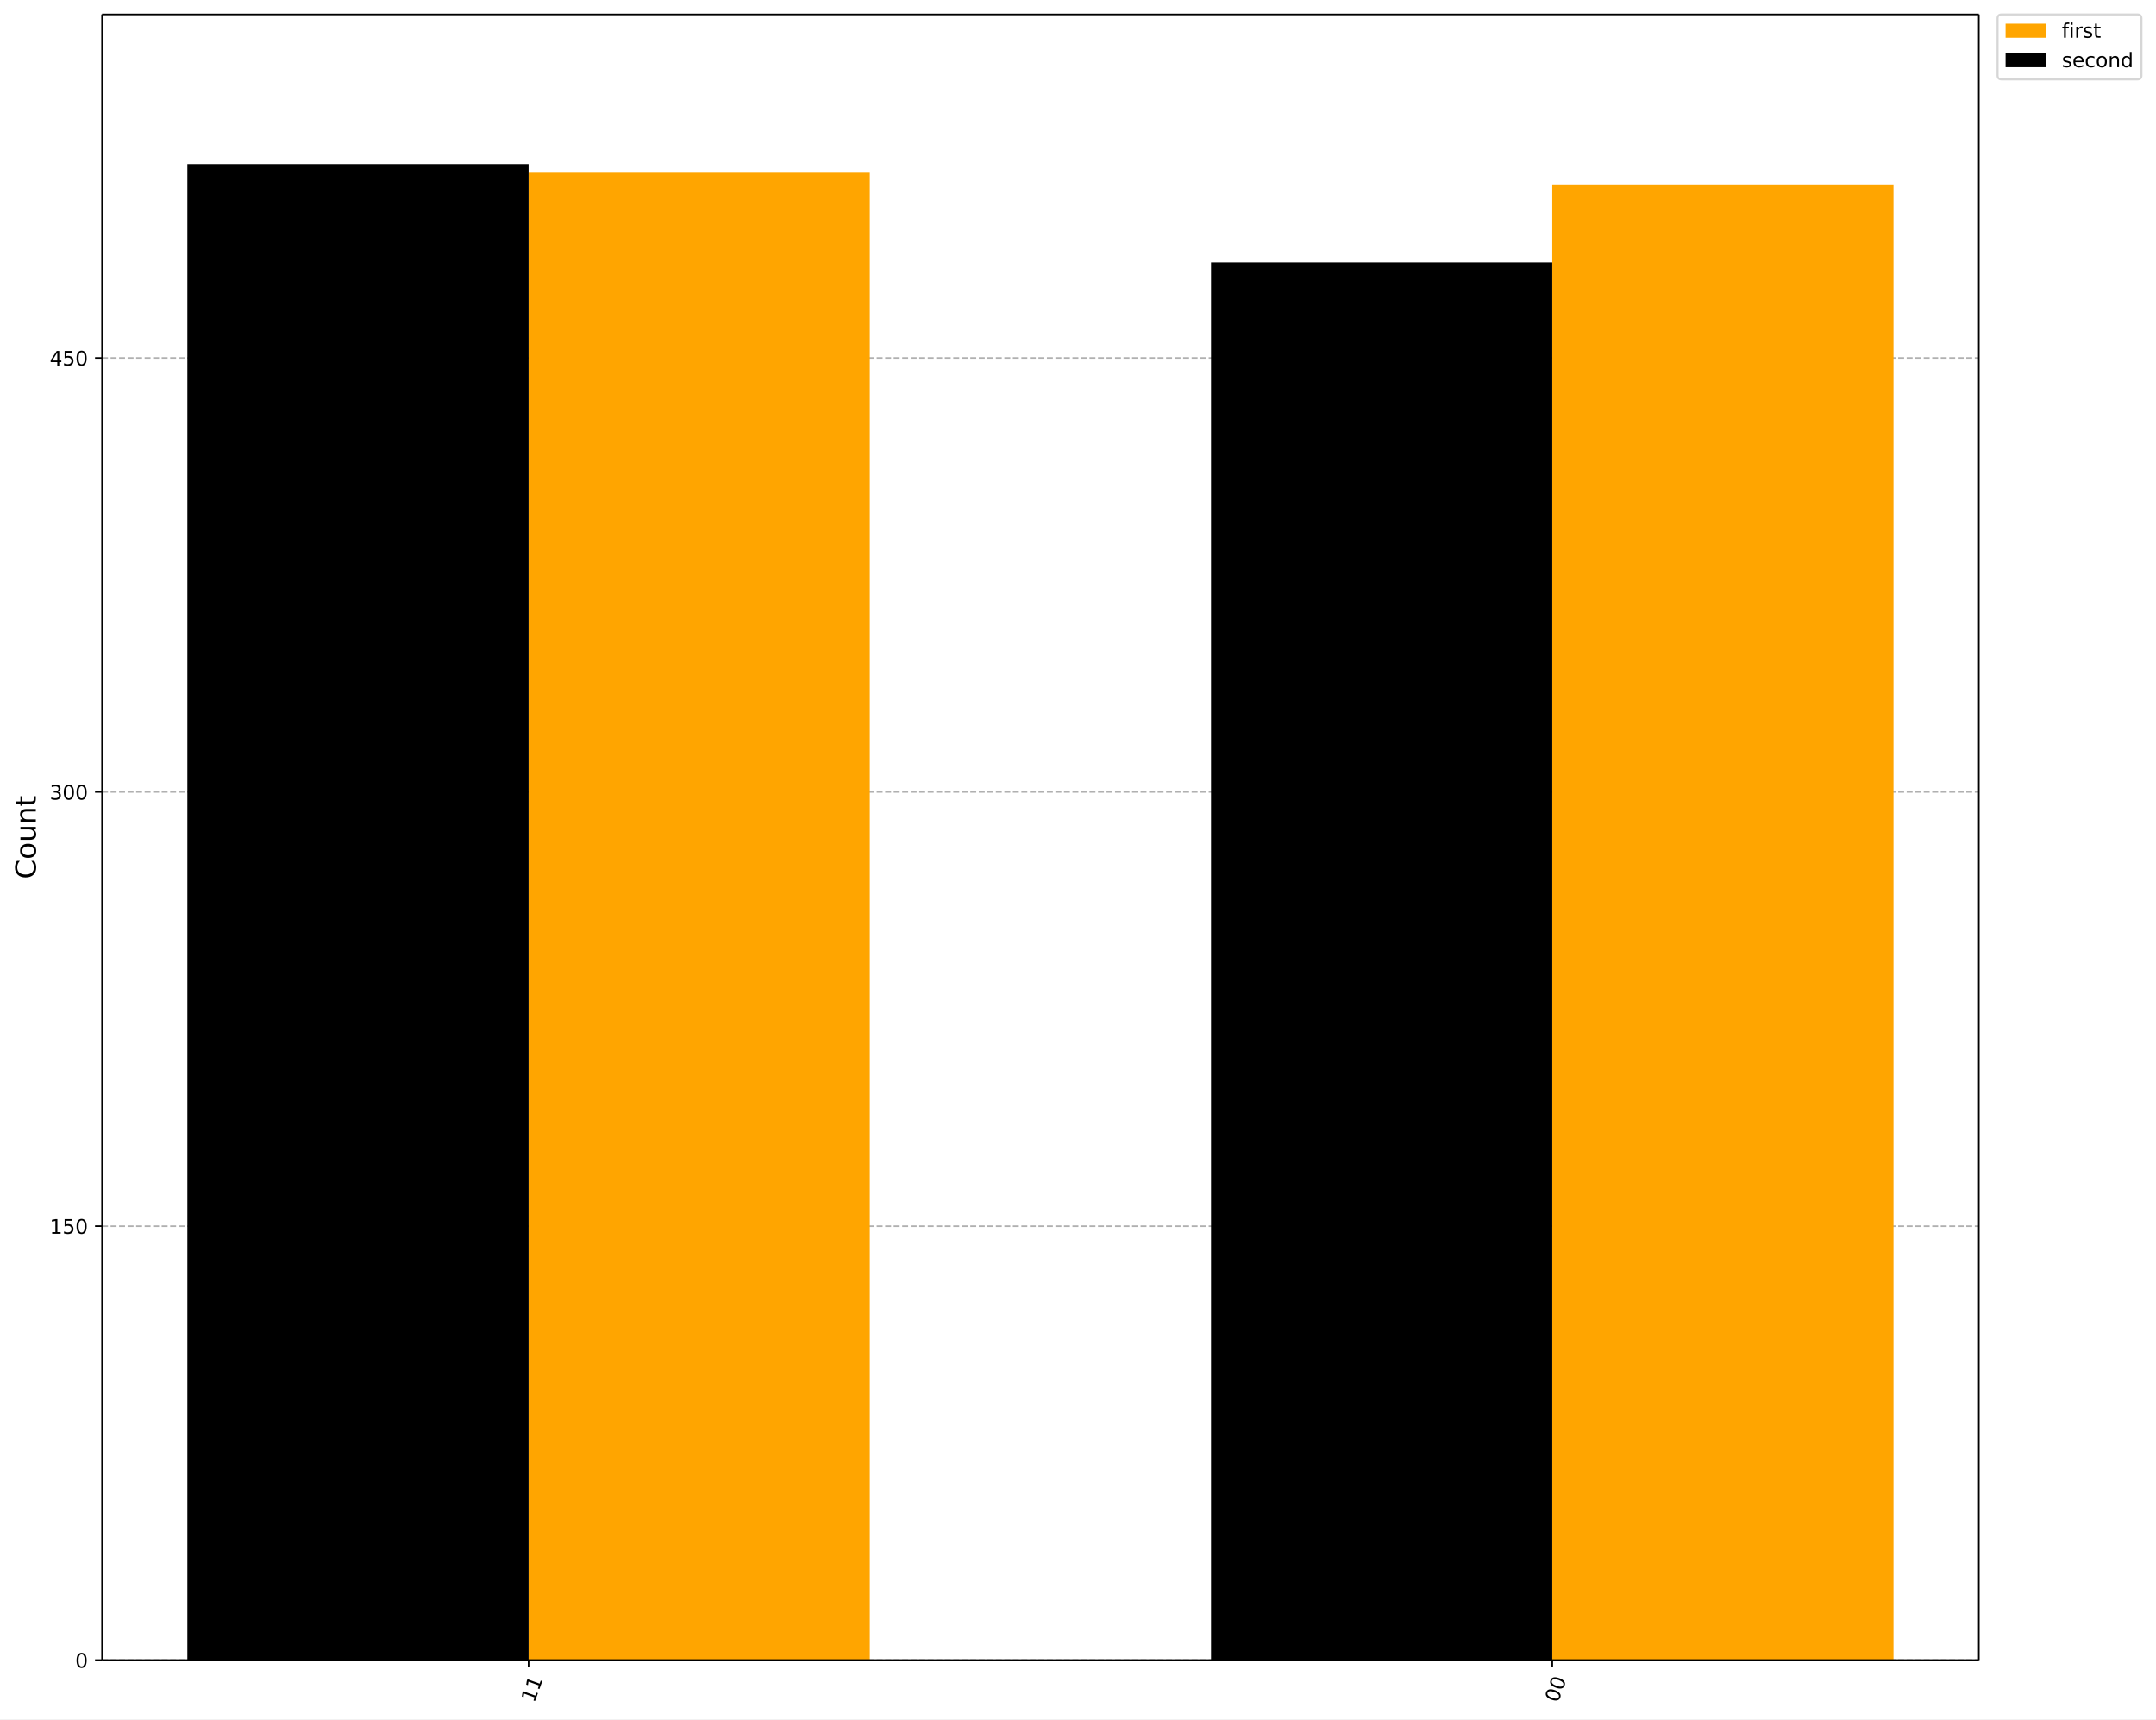
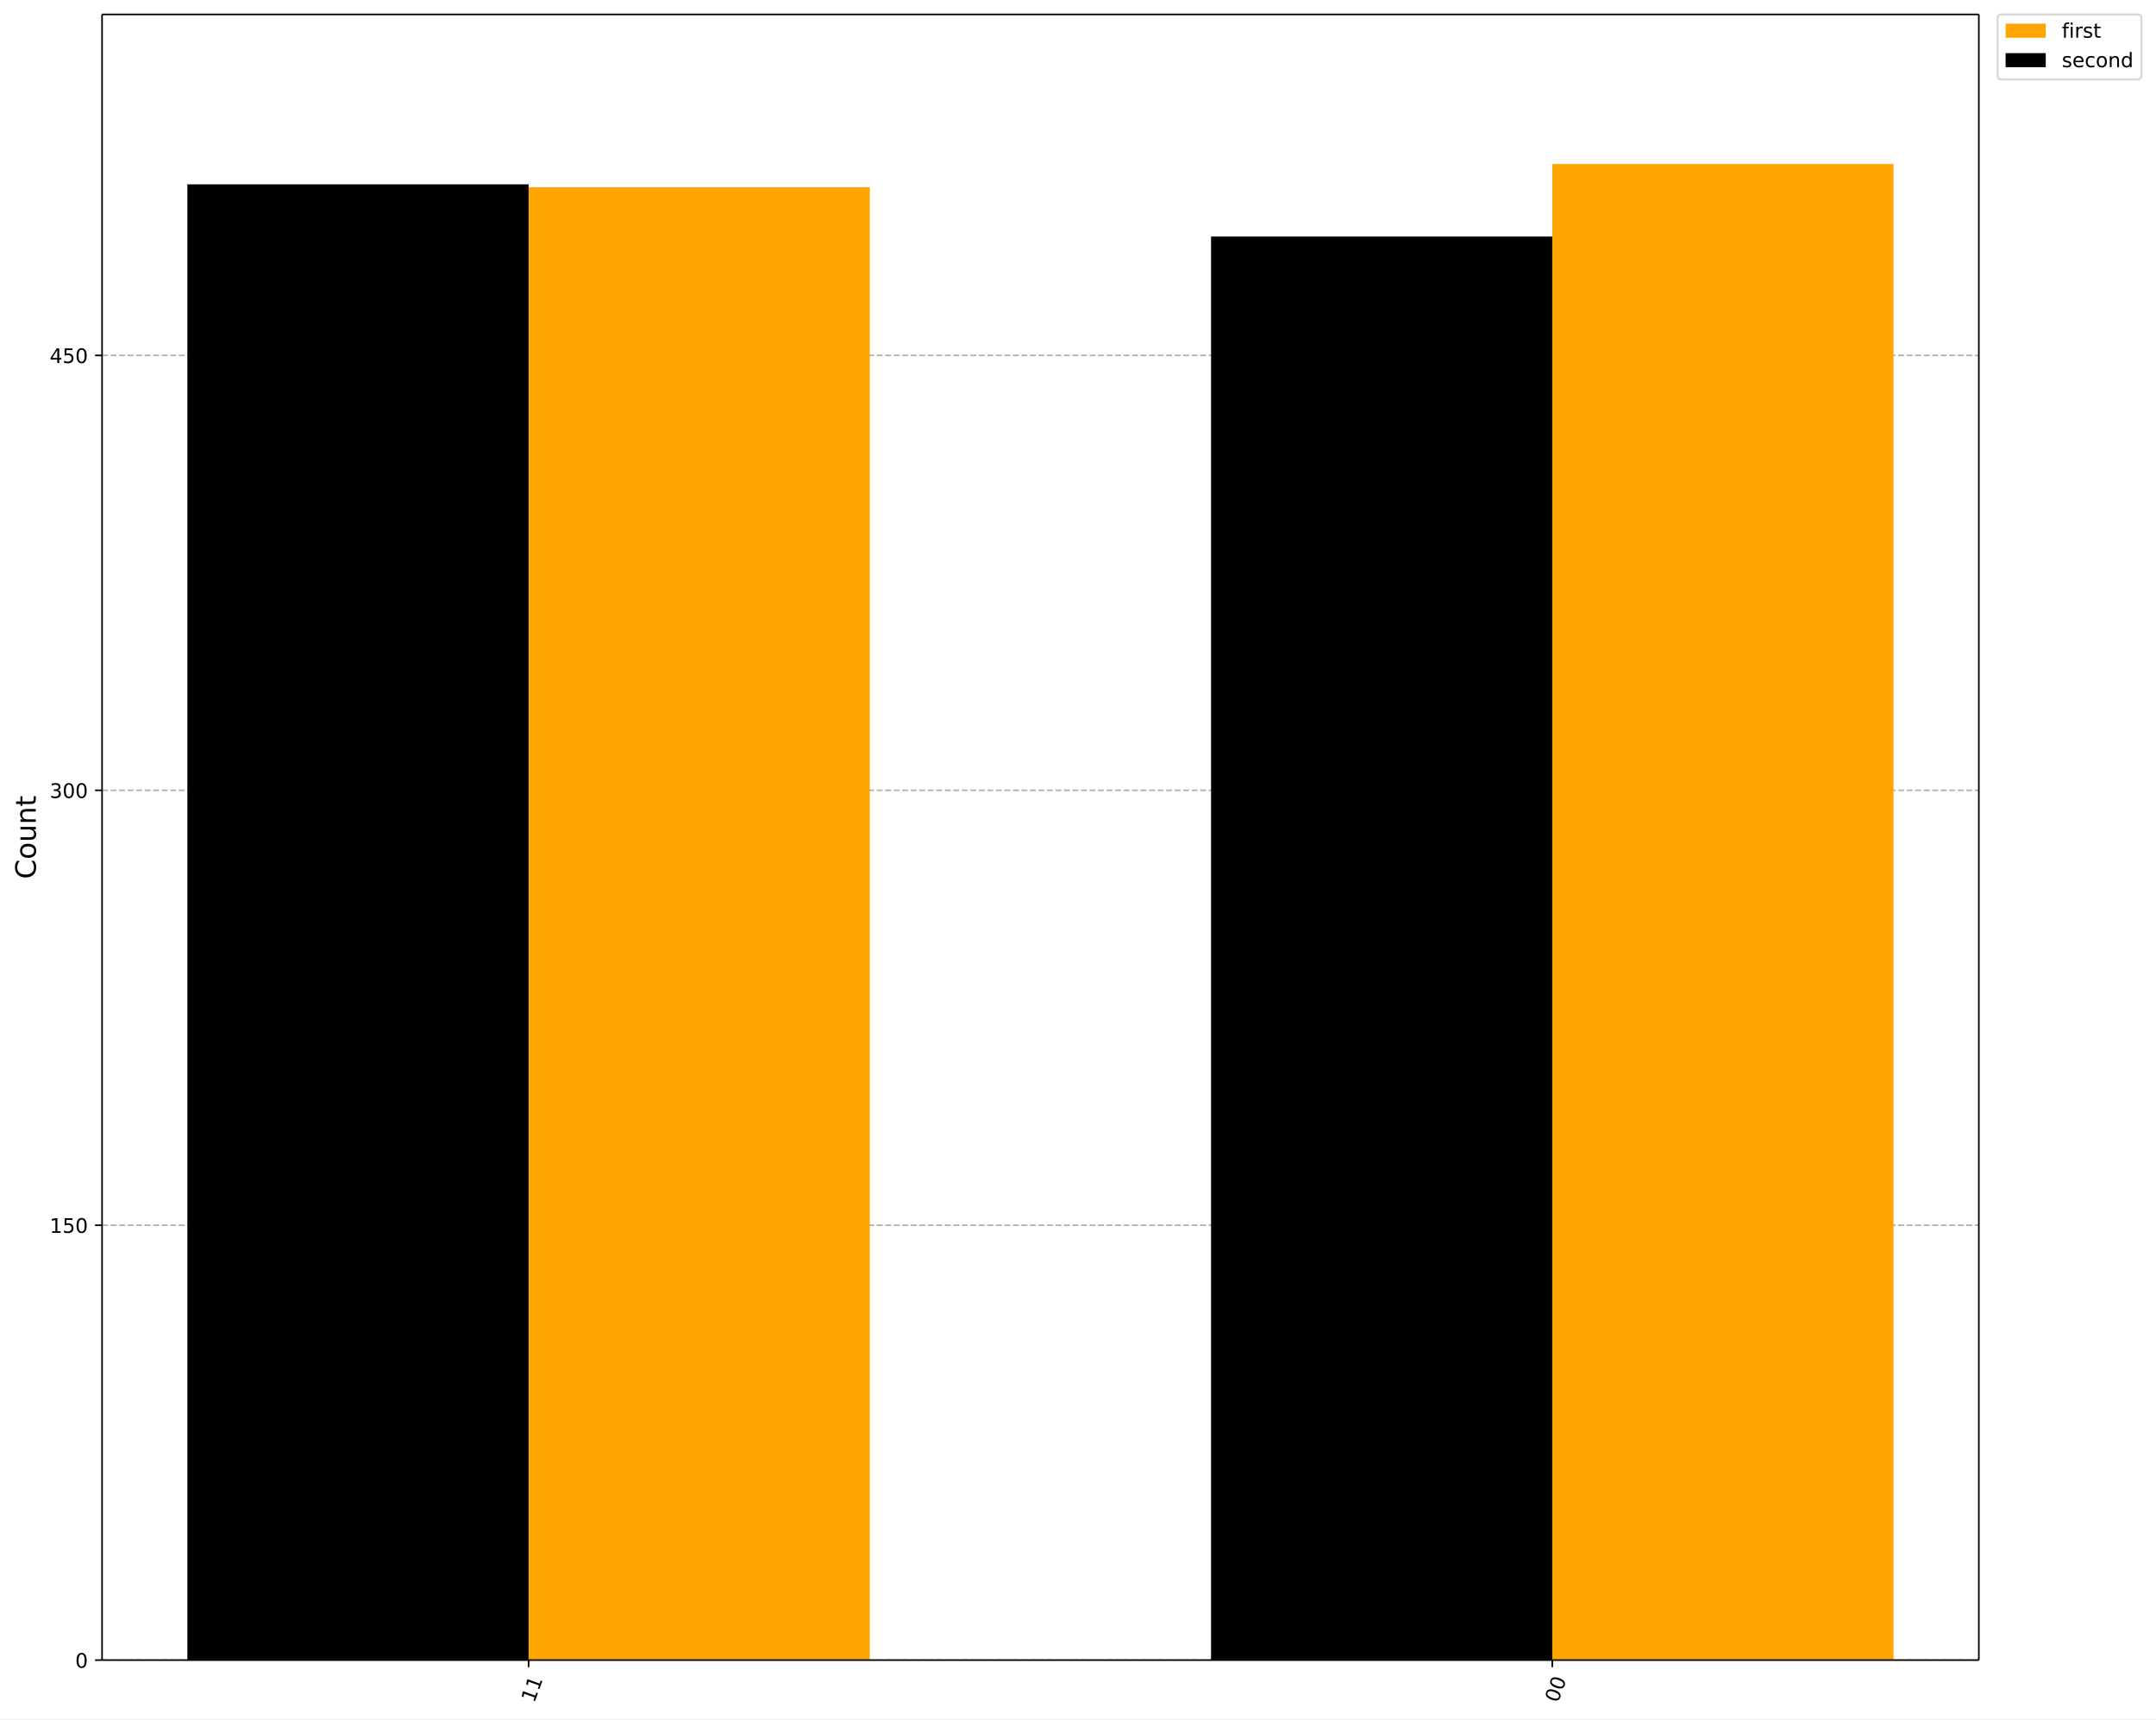
<svg xmlns="http://www.w3.org/2000/svg" xmlns:xlink="http://www.w3.org/1999/xlink" width="1073.9pt" height="856.61pt" version="1.1" viewBox="0 0 1073.9 856.61">
  <defs>
    <style type="text/css">*{stroke-linejoin: round; stroke-linecap: butt}</style>
  </defs>
  <path d="m0 856.61h1073.9v-856.61h-1073.9z" fill="#ffffff" />
  <path d="m50.837 827.14h934.81v-819.94h-934.81z" fill="#ffffff" />
  <defs>
    <path id="901a9c46806" d="m0 0v3.5" stroke="#000000" stroke-width=".8" />
  </defs>
  <use x="773.19" y="827.143" stroke="#000000" stroke-width=".8" xlink:href="#901a9c46806" />
  <g transform="translate(775.98 848.7) rotate(-70) scale(.1 -.1)">
    <defs>
      <path id="DejaVuSans-30" transform="scale(.015625)" d="m2034 4250q-487 0-733-480-245-479-245-1442 0-959 245-1439 246-480 733-480 491 0 736 480 246 480 246 1439 0 963-246 1442-245 480-736 480zm0 500q785 0 1199-621 414-620 414-1801 0-1178-414-1799-414-620-1199-620-784 0-1198 620-414 621-414 1799 0 1181 414 1801 414 621 1198 621z" />
    </defs>
    <use xlink:href="#DejaVuSans-30" />
    <use transform="translate(63.623)" xlink:href="#DejaVuSans-30" />
  </g>
  <use x="263.294" y="827.143" stroke="#000000" stroke-width=".8" xlink:href="#901a9c46806" />
  <g transform="translate(266.08 848.7) rotate(-70) scale(.1 -.1)">
    <defs>
      <path id="DejaVuSans-31" transform="scale(.015625)" d="m794 531h1031v3560l-1122-225v575l1116 225h631v-4135h1031v-531h-2687v531z" />
    </defs>
    <use xlink:href="#DejaVuSans-31" />
    <use transform="translate(63.623)" xlink:href="#DejaVuSans-31" />
  </g>
  <path d="m50.837 827.14h934.81" clip-path="url(#ac3272191c1)" fill="none" stroke="#b0b0b0" stroke-dasharray="2.96,1.28" stroke-width=".8" />
  <defs>
    <path id="e9bc155c1c5" d="m0 0h-3.5" stroke="#000000" stroke-width=".8" />
  </defs>
  <use x="50.837" y="827.143" stroke="#000000" stroke-width=".8" xlink:href="#e9bc155c1c5" />
  <g transform="translate(37.474 830.94) scale(.1 -.1)">
    <use xlink:href="#DejaVuSans-30" />
  </g>
-   <path d="m50.837 610.88h934.81" clip-path="url(#ac3272191c1)" fill="none" stroke="#b0b0b0" stroke-dasharray="2.96,1.28" stroke-width=".8" />
-   <use x="50.837" y="610.875" stroke="#000000" stroke-width=".8" xlink:href="#e9bc155c1c5" />
-   <g transform="translate(24.749 614.67) scale(.1 -.1)">
+   <path d="m50.837 610.46h934.81" clip-path="url(#ac3272191c1)" fill="none" stroke="#b0b0b0" stroke-dasharray="2.96,1.28" stroke-width=".8" />
+   <use x="50.837" y="610.456" stroke="#000000" stroke-width=".8" xlink:href="#e9bc155c1c5" />
+   <g transform="translate(24.749 614.26) scale(.1 -.1)">
    <defs>
      <path id="DejaVuSans-35" transform="scale(.015625)" d="m691 4666h2478v-532h-1900v-1143q137 47 274 70 138 23 276 23 781 0 1237-428 457-428 457-1159 0-753-469-1171-469-417-1322-417-294 0-599 50-304 50-629 150v635q281-153 581-228t634-75q541 0 856 284 316 284 316 772 0 487-316 771-315 285-856 285-253 0-505-56-251-56-513-175v2344z" />
    </defs>
    <use xlink:href="#DejaVuSans-31" />
    <use transform="translate(63.623)" xlink:href="#DejaVuSans-35" />
    <use transform="translate(127.25)" xlink:href="#DejaVuSans-30" />
  </g>
-   <path d="m50.837 394.61h934.81" clip-path="url(#ac3272191c1)" fill="none" stroke="#b0b0b0" stroke-dasharray="2.96,1.28" stroke-width=".8" />
-   <use x="50.837" y="394.608" stroke="#000000" stroke-width=".8" xlink:href="#e9bc155c1c5" />
-   <g transform="translate(24.749 398.41) scale(.1 -.1)">
+   <path d="m50.837 393.77h934.81" clip-path="url(#ac3272191c1)" fill="none" stroke="#b0b0b0" stroke-dasharray="2.96,1.28" stroke-width=".8" />
+   <use x="50.837" y="393.769" stroke="#000000" stroke-width=".8" xlink:href="#e9bc155c1c5" />
+   <g transform="translate(24.749 397.57) scale(.1 -.1)">
    <defs>
      <path id="DejaVuSans-33" transform="scale(.015625)" d="m2597 2516q453-97 707-404 255-306 255-756 0-690-475-1069-475-378-1350-378-293 0-604 58t-642 174v609q262-153 574-231 313-78 654-78 593 0 904 234t311 681q0 413-289 645-289 233-804 233h-544v519h569q465 0 712 186t247 536q0 359-255 551-254 193-729 193-260 0-557-57-297-56-653-174v562q360 100 674 150t592 50q719 0 1137-327 419-326 419-882 0-388-222-655t-631-370z" />
    </defs>
    <use xlink:href="#DejaVuSans-33" />
    <use transform="translate(63.623)" xlink:href="#DejaVuSans-30" />
    <use transform="translate(127.25)" xlink:href="#DejaVuSans-30" />
  </g>
-   <path d="m50.837 178.34h934.81" clip-path="url(#ac3272191c1)" fill="none" stroke="#b0b0b0" stroke-dasharray="2.96,1.28" stroke-width=".8" />
-   <use x="50.837" y="178.34" stroke="#000000" stroke-width=".8" xlink:href="#e9bc155c1c5" />
-   <g transform="translate(24.749 182.14) scale(.1 -.1)">
+   <path d="m50.837 177.08h934.81" clip-path="url(#ac3272191c1)" fill="none" stroke="#b0b0b0" stroke-dasharray="2.96,1.28" stroke-width=".8" />
+   <use x="50.837" y="177.083" stroke="#000000" stroke-width=".8" xlink:href="#e9bc155c1c5" />
+   <g transform="translate(24.749 180.88) scale(.1 -.1)">
    <defs>
      <path id="DejaVuSans-34" transform="scale(.015625)" d="m2419 4116-1594-2491h1594v2491zm-166 550h794v-3041h666v-525h-666v-1100h-628v1100h-2106v609l1940 2957z" />
    </defs>
    <use xlink:href="#DejaVuSans-34" />
    <use transform="translate(63.623)" xlink:href="#DejaVuSans-35" />
    <use transform="translate(127.25)" xlink:href="#DejaVuSans-30" />
  </g>
  <g transform="translate(17.838 437.96) rotate(-90) scale(.14 -.14)">
    <defs>
      <path id="DejaVuSans-43" transform="scale(.015625)" d="m4122 4306v-665q-319 297-680 443-361 147-767 147-800 0-1225-489t-425-1414q0-922 425-1411t1225-489q406 0 767 147t680 444v-660q-331-225-702-338-370-112-782-112-1060 0-1670 648-609 649-609 1771 0 1125 609 1773 610 649 1670 649 418 0 788-111 371-111 696-333z" />
      <path id="DejaVuSans-6f" transform="scale(.015625)" d="m1959 3097q-462 0-731-361t-269-989 267-989q268-361 733-361 460 0 728 362 269 363 269 988 0 622-269 986-268 364-728 364zm0 487q750 0 1178-488 429-487 429-1349 0-859-429-1349-428-489-1178-489-753 0-1180 489-426 490-426 1349 0 862 426 1349 427 488 1180 488z" />
      <path id="DejaVuSans-75" transform="scale(.015625)" d="m544 1381v2119h575v-2097q0-497 193-746 194-248 582-248 465 0 735 297 271 297 271 810v1984h575v-3500h-575v538q-209-319-486-474-276-155-642-155-603 0-916 375-312 375-312 1097zm1447 2203z" />
      <path id="DejaVuSans-6e" transform="scale(.015625)" d="m3513 2113v-2113h-575v2094q0 497-194 743-194 247-581 247-466 0-735-297-269-296-269-809v-1978h-578v3500h578v-544q207 316 486 472 280 156 646 156 603 0 912-373 310-373 310-1098z" />
      <path id="DejaVuSans-74" transform="scale(.015625)" d="m1172 4494v-994h1184v-447h-1184v-1900q0-428 117-550t477-122h590v-481h-590q-666 0-919 248-253 249-253 905v1900h-422v447h422v994h578z" />
    </defs>
    <use xlink:href="#DejaVuSans-43" />
    <use transform="translate(69.824)" xlink:href="#DejaVuSans-6f" />
    <use transform="translate(131.01)" xlink:href="#DejaVuSans-75" />
    <use transform="translate(194.38)" xlink:href="#DejaVuSans-6e" />
    <use transform="translate(257.76)" xlink:href="#DejaVuSans-74" />
  </g>
-   <path d="m943.16 827.14h-169.97v-735.31h169.97z" clip-path="url(#ac3272191c1)" fill="#ffa500" />
-   <path d="m433.26 827.14h-169.97v-741.08h169.97z" clip-path="url(#ac3272191c1)" fill="#ffa500" />
-   <path d="m773.19 827.14h-169.97v-696.38h169.97z" clip-path="url(#ac3272191c1)" />
-   <path d="m263.29 827.14h-169.97v-745.4h169.97z" clip-path="url(#ac3272191c1)" />
+   <path d="m943.16 827.14h-169.97v-745.4h169.97z" clip-path="url(#ac3272191c1)" fill="#ffa500" />
+   <path d="m433.26 827.14h-169.97v-733.85h169.97z" clip-path="url(#ac3272191c1)" fill="#ffa500" />
+   <path d="m773.19 827.14h-169.97v-709.29h169.97z" clip-path="url(#ac3272191c1)" />
+   <path d="m263.29 827.14h-169.97v-735.29h169.97z" clip-path="url(#ac3272191c1)" />
  <path d="m50.837 827.14v-819.94" fill="none" stroke="#000000" stroke-linecap="square" stroke-width=".8" />
  <path d="m985.65 827.14v-819.94" fill="none" stroke="#000000" stroke-linecap="square" stroke-width=".8" />
  <path d="m50.837 827.14h934.81" fill="none" stroke="#000000" stroke-linecap="square" stroke-width=".8" />
  <path d="m50.837 7.2h934.81" fill="none" stroke="#000000" stroke-linecap="square" stroke-width=".8" />
  <path d="m996.99 39.556h67.666q2 0 2-2v-28.356q0-2-2-2h-67.666q-2 0-2 2v28.356q0 2 2 2z" fill="#ffffff" opacity=".8" stroke="#cccccc" />
  <path d="m998.99 18.798h20v-7h-20z" fill="#ffa500" />
  <g transform="translate(1027 18.798) scale(.1 -.1)">
    <defs>
      <path id="DejaVuSans-66" transform="scale(.015625)" d="m2375 4863v-479h-550q-309 0-430-125-120-125-120-450v-309h947v-447h-947v-3053h-578v3053h-550v447h550v244q0 584 272 851 272 268 862 268h544z" />
      <path id="DejaVuSans-69" transform="scale(.015625)" d="m603 3500h575v-3500h-575v3500zm0 1363h575v-729h-575v729z" />
      <path id="DejaVuSans-72" transform="scale(.015625)" d="m2631 2963q-97 56-211 82-114 27-251 27-488 0-749-317t-261-911v-1844h-578v3500h578v-544q182 319 472 473 291 155 707 155 59 0 131-8 72-7 159-23l3-590z" />
      <path id="DejaVuSans-73" transform="scale(.015625)" d="m2834 3397v-544q-243 125-506 187-262 63-544 63-428 0-642-131t-214-394q0-200 153-314t616-217l197-44q612-131 870-370t258-667q0-488-386-773-386-284-1061-284-281 0-586 55t-642 164v594q319-166 628-249 309-82 613-82 406 0 624 139 219 139 219 392 0 234-158 359-157 125-692 241l-200 47q-534 112-772 345-237 233-237 639 0 494 350 762 350 269 994 269 318 0 599-47 282-46 519-140z" />
    </defs>
    <use xlink:href="#DejaVuSans-66" />
    <use transform="translate(35.205)" xlink:href="#DejaVuSans-69" />
    <use transform="translate(62.988)" xlink:href="#DejaVuSans-72" />
    <use transform="translate(104.1)" xlink:href="#DejaVuSans-73" />
    <use transform="translate(156.2)" xlink:href="#DejaVuSans-74" />
  </g>
  <path d="m998.99 33.477h20v-7h-20z" />
  <g transform="translate(1027 33.477) scale(.1 -.1)">
    <defs>
      <path id="DejaVuSans-65" transform="scale(.015625)" d="m3597 1894v-281h-2644q38-594 358-905t892-311q331 0 642 81t618 244v-544q-310-131-635-200t-659-69q-838 0-1327 487-489 488-489 1320 0 859 464 1363 464 505 1252 505 706 0 1117-455 411-454 411-1235zm-575 169q-6 471-264 752-258 282-683 282-481 0-770-272t-333-766l2050 4z" />
      <path id="DejaVuSans-63" transform="scale(.015625)" d="m3122 3366v-538q-244 135-489 202t-495 67q-560 0-870-355-309-354-309-995t309-996q310-354 870-354 250 0 495 67t489 202v-532q-241-112-499-168-257-57-548-57-791 0-1257 497-465 497-465 1341 0 856 470 1346 471 491 1290 491 265 0 518-55 253-54 491-163z" />
      <path id="DejaVuSans-64" transform="scale(.015625)" d="m2906 2969v1894h575v-4863h-575v525q-181-312-458-464-276-152-664-152-634 0-1033 506-398 507-398 1332t398 1331q399 506 1033 506 388 0 664-152 277-151 458-463zm-1959-1222q0-634 261-995t717-361 718 361q263 361 263 995t-263 995q-262 361-718 361t-717-361-261-995z" />
    </defs>
    <use xlink:href="#DejaVuSans-73" />
    <use transform="translate(52.1)" xlink:href="#DejaVuSans-65" />
    <use transform="translate(113.62)" xlink:href="#DejaVuSans-63" />
    <use transform="translate(168.6)" xlink:href="#DejaVuSans-6f" />
    <use transform="translate(229.79)" xlink:href="#DejaVuSans-6e" />
    <use transform="translate(293.16)" xlink:href="#DejaVuSans-64" />
  </g>
  <defs>
    <clipPath id="ac3272191c1">
      <rect x="50.837" y="7.2" width="934.81" height="819.94" />
    </clipPath>
  </defs>
</svg>
